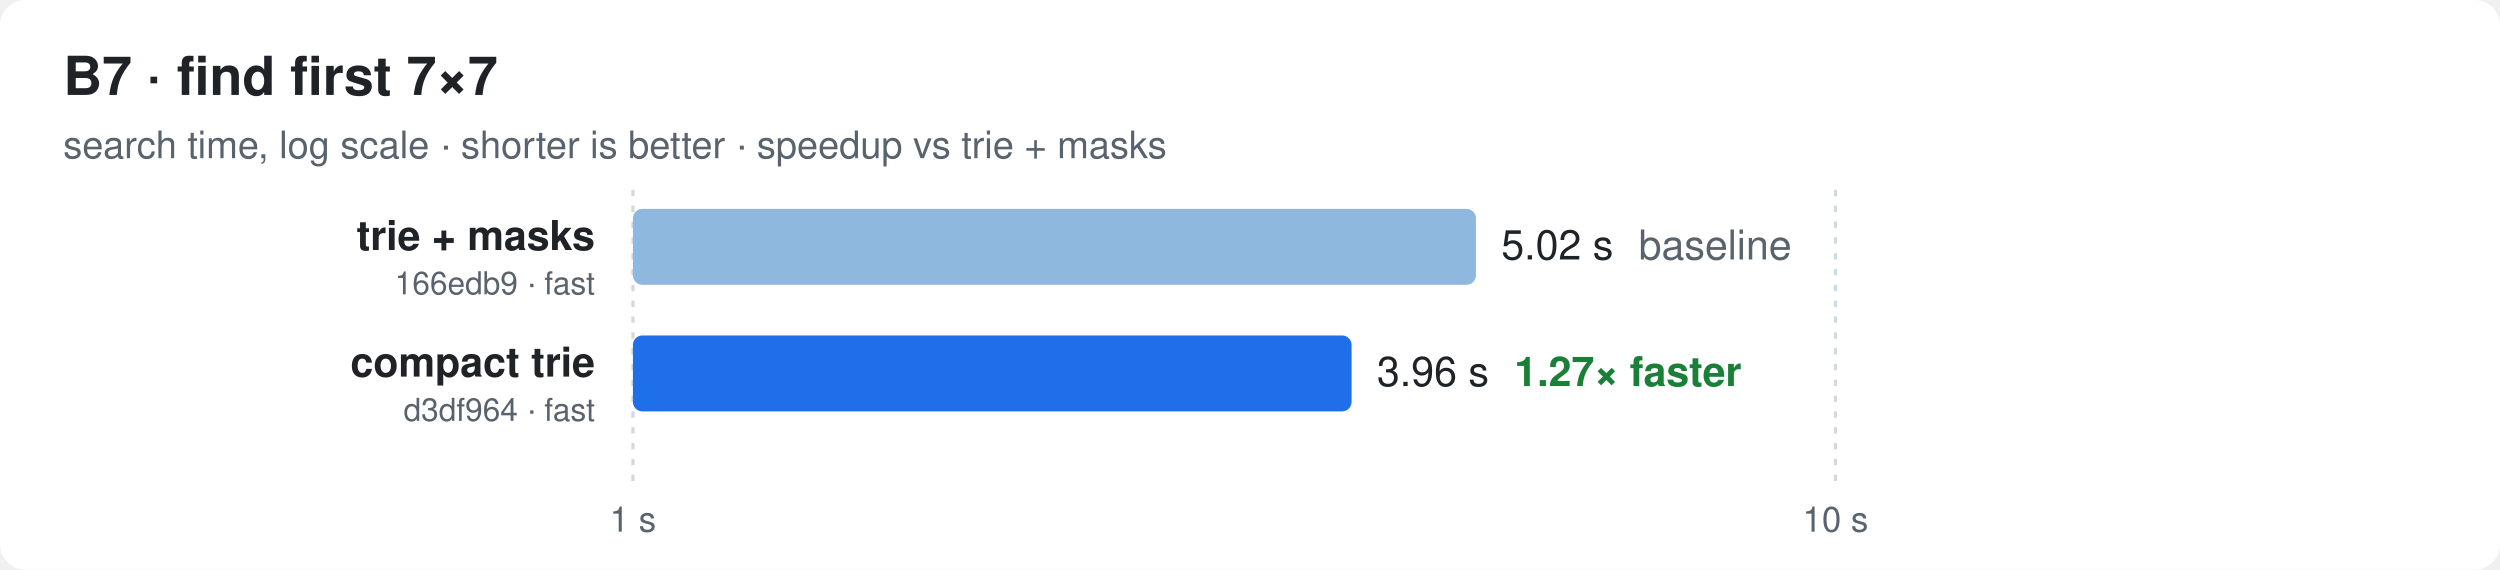
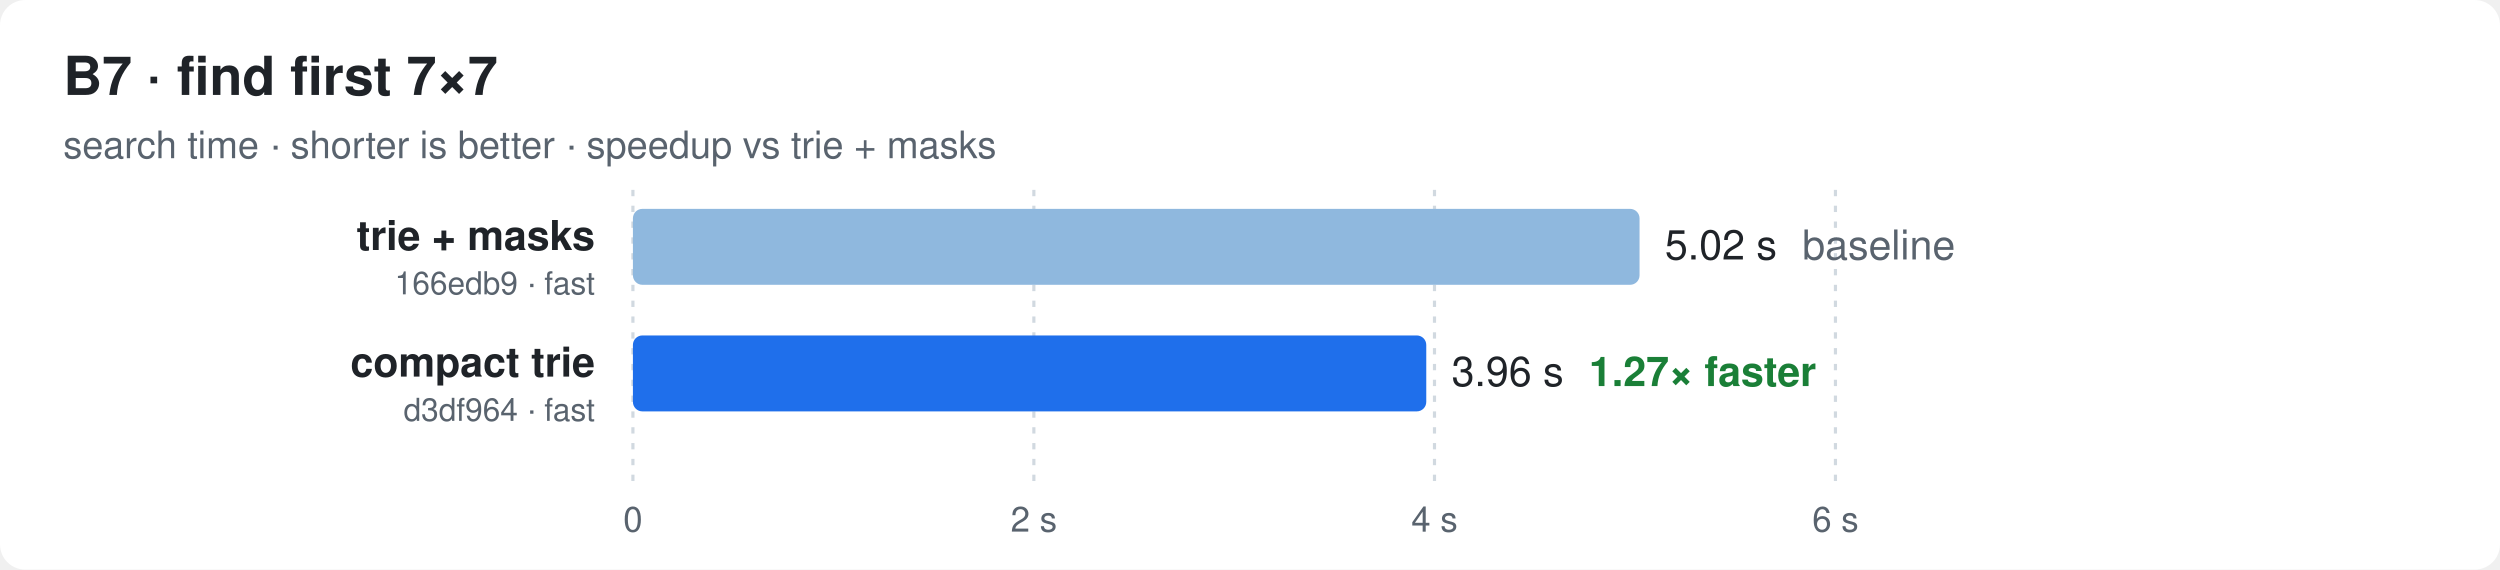
<svg xmlns="http://www.w3.org/2000/svg" width="790" height="180" viewBox="0 0 790 180" font-family="ui-sans-serif,-apple-system,Segoe UI,Helvetica,Arial,sans-serif">
  <style>
  .bg{fill:#ffffff} .t{fill:#1f2328} .m{fill:#59636e} .g{stroke:#d1d9e0}
  .bar{fill:#8fb8de} .best{fill:#1f6feb} .x{fill:#1a7f37;font-weight:600}
  @media (prefers-color-scheme: dark){
    .bg{fill:#0d1117} .t{fill:#e6edf3} .m{fill:#9198a1} .g{stroke:#30363d}
    .bar{fill:#2f5f8f} .best{fill:#4493f8} .x{fill:#3fb950}
  }
</style>
  <rect class="bg" width="790" height="180" rx="8" />
  <text class="t" x="20" y="30" font-size="17" font-weight="700">B7 · find first 7×7</text>
-   <text class="m" x="20" y="50" font-size="12">search time, log scale · shorter is better · speedup vs trie + masks</text>
+   <text class="m" x="20" y="50" font-size="12">search time · shorter is better · speedup vs trie + masks</text>
  <line class="g" x1="200.0" x2="200.0" y1="60" y2="152" stroke-dasharray="2 3" />
-   <text class="m" x="200.0" y="168" font-size="11" text-anchor="middle">1 s</text>
+   <text class="m" x="200.0" y="168" font-size="11" text-anchor="middle">0</text>
+   <line class="g" x1="326.7" x2="326.7" y1="60" y2="152" stroke-dasharray="2 3" />
+   <text class="m" x="326.7" y="168" font-size="11" text-anchor="middle">2 s</text>
+   <line class="g" x1="453.3" x2="453.3" y1="60" y2="152" stroke-dasharray="2 3" />
+   <text class="m" x="453.3" y="168" font-size="11" text-anchor="middle">4 s</text>
  <line class="g" x1="580.0" x2="580.0" y1="60" y2="152" stroke-dasharray="2 3" />
-   <text class="m" x="580.0" y="168" font-size="11" text-anchor="middle">10 s</text>
+   <text class="m" x="580.0" y="168" font-size="11" text-anchor="middle">6 s</text>
  <text class="t" x="188" y="79.0" font-size="13" font-weight="600" text-anchor="end">trie + masks</text>
  <text class="m" x="188" y="93.0" font-size="10" text-anchor="end">166edb9 · fast</text>
-   <rect class="bar" x="200" y="66" width="266.4" height="24" rx="3" />
-   <text class="t" x="474.4" y="82.0" font-size="13">5.02 s<tspan class="m" dx="8">baseline</tspan>
+   <rect class="bar" x="200" y="66" width="318.1" height="24" rx="3" />
+   <text class="t" x="526.1" y="82.0" font-size="13">5.02 s<tspan class="m" dx="8">baseline</tspan>
  </text>
  <text class="t" x="188" y="119.0" font-size="13" font-weight="600" text-anchor="end">compact trie</text>
  <text class="m" x="188" y="133.0" font-size="10" text-anchor="end">d3df964 · fast</text>
-   <rect class="best" x="200" y="106" width="227.1" height="24" rx="3" />
-   <text class="t" x="435.1" y="122.0" font-size="13">3.96 s<tspan class="x" dx="8">1.27× faster</tspan>
+   <rect class="best" x="200" y="106" width="250.7" height="24" rx="3" />
+   <text class="t" x="458.7" y="122.0" font-size="13">3.96 s<tspan class="x" dx="8">1.27× faster</tspan>
  </text>
</svg>
